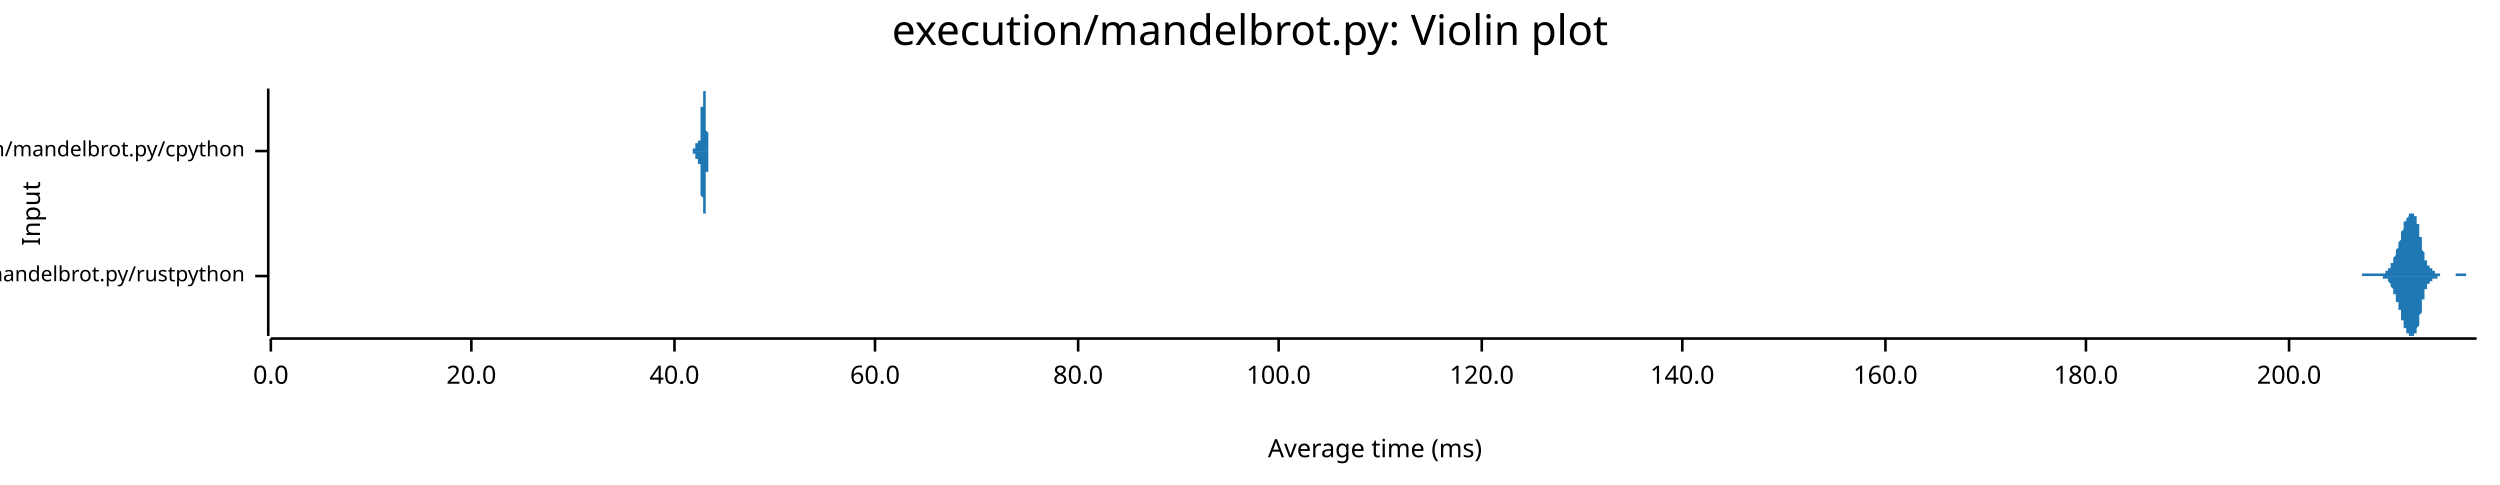
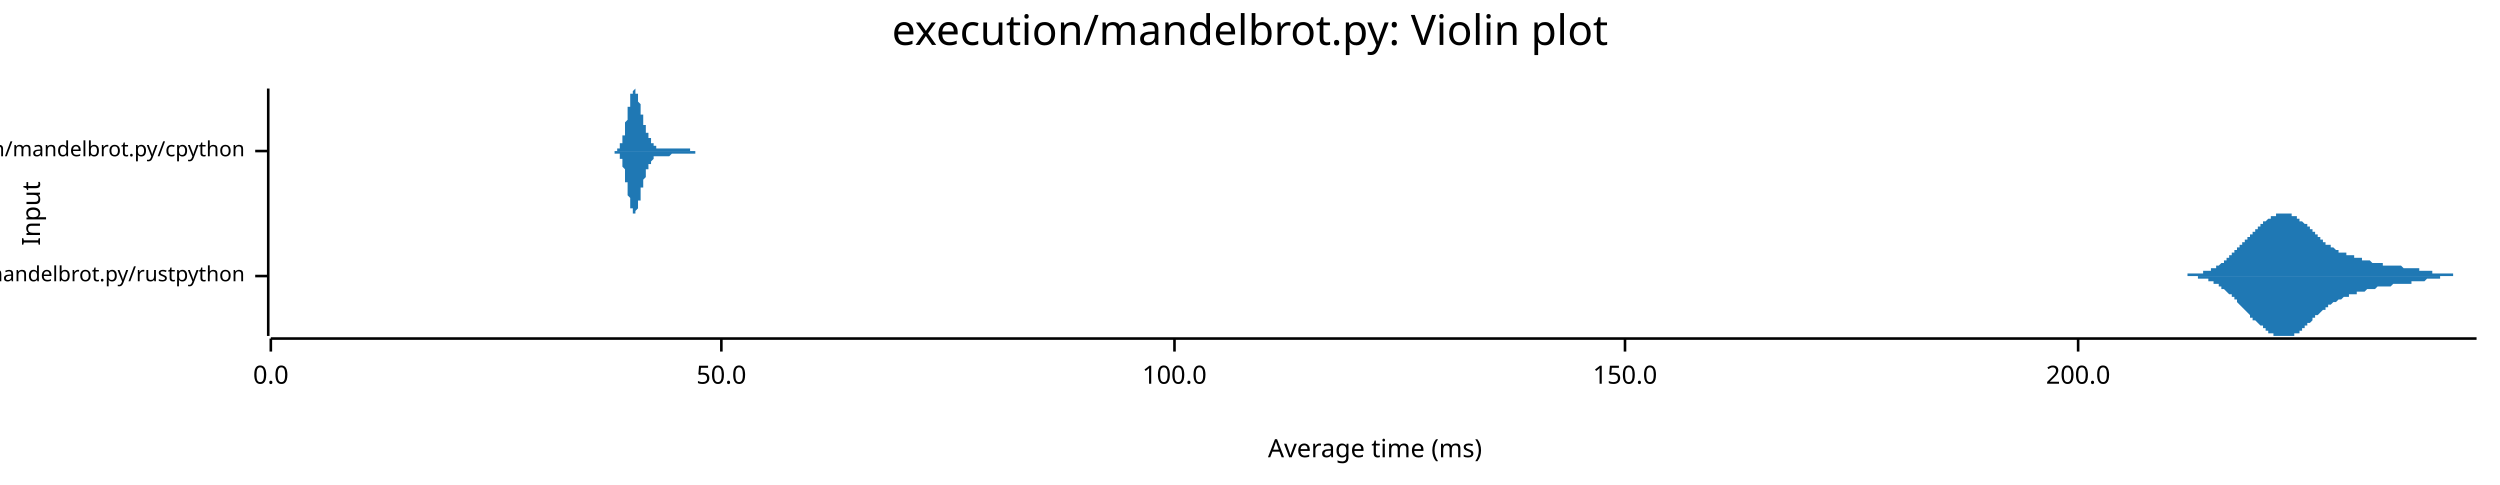
<svg xmlns="http://www.w3.org/2000/svg" width="960" height="186" viewBox="0 0 960 186">
  <text x="480" y="5" dy="0.76em" text-anchor="middle" font-family="sans-serif" font-size="16.129" opacity="1" fill="#000000">
execution/mandelbrot.py: Violin plot
</text>
  <text x="8" y="82" dy="0.76em" text-anchor="middle" font-family="sans-serif" font-size="9.677" opacity="1" fill="#000000" transform="rotate(270, 8, 82)">
Input
</text>
  <text x="528" y="178" dy="-0.5ex" text-anchor="middle" font-family="sans-serif" font-size="9.677" opacity="1" fill="#000000">
Average time (ms)
</text>
  <polyline fill="none" opacity="1" stroke="#000000" stroke-width="1" points="103,34 103,129 " />
  <text x="94" y="106" dy="0.5ex" text-anchor="end" font-family="sans-serif" font-size="8.065" opacity="1" fill="#000000">
execution/mandelbrot.py/rustpython
</text>
  <polyline fill="none" opacity="1" stroke="#000000" stroke-width="1" points="98,106 103,106 " />
  <text x="94" y="58" dy="0.5ex" text-anchor="end" font-family="sans-serif" font-size="8.065" opacity="1" fill="#000000">
execution/mandelbrot.py/cpython
</text>
  <polyline fill="none" opacity="1" stroke="#000000" stroke-width="1" points="98,58 103,58 " />
  <polyline fill="none" opacity="1" stroke="#000000" stroke-width="1" points="104,130 951,130 " />
  <text x="104" y="140" dy="0.76em" text-anchor="middle" font-family="sans-serif" font-size="9.677" opacity="1" fill="#000000">
0.0
</text>
  <polyline fill="none" opacity="1" stroke="#000000" stroke-width="1" points="104,130 104,135 " />
-   <text x="181" y="140" dy="0.76em" text-anchor="middle" font-family="sans-serif" font-size="9.677" opacity="1" fill="#000000">
- 20.0
+   <text x="277" y="140" dy="0.76em" text-anchor="middle" font-family="sans-serif" font-size="9.677" opacity="1" fill="#000000">
+ 50.0
</text>
-   <polyline fill="none" opacity="1" stroke="#000000" stroke-width="1" points="181,130 181,135 " />
-   <text x="259" y="140" dy="0.76em" text-anchor="middle" font-family="sans-serif" font-size="9.677" opacity="1" fill="#000000">
- 40.0
- </text>
-   <polyline fill="none" opacity="1" stroke="#000000" stroke-width="1" points="259,130 259,135 " />
-   <text x="336" y="140" dy="0.76em" text-anchor="middle" font-family="sans-serif" font-size="9.677" opacity="1" fill="#000000">
- 60.0
- </text>
-   <polyline fill="none" opacity="1" stroke="#000000" stroke-width="1" points="336,130 336,135 " />
-   <text x="414" y="140" dy="0.76em" text-anchor="middle" font-family="sans-serif" font-size="9.677" opacity="1" fill="#000000">
- 80.0
- </text>
-   <polyline fill="none" opacity="1" stroke="#000000" stroke-width="1" points="414,130 414,135 " />
-   <text x="491" y="140" dy="0.76em" text-anchor="middle" font-family="sans-serif" font-size="9.677" opacity="1" fill="#000000">
+   <polyline fill="none" opacity="1" stroke="#000000" stroke-width="1" points="277,130 277,135 " />
+   <text x="451" y="140" dy="0.76em" text-anchor="middle" font-family="sans-serif" font-size="9.677" opacity="1" fill="#000000">
100.0
</text>
-   <polyline fill="none" opacity="1" stroke="#000000" stroke-width="1" points="491,130 491,135 " />
-   <text x="569" y="140" dy="0.76em" text-anchor="middle" font-family="sans-serif" font-size="9.677" opacity="1" fill="#000000">
- 120.0
+   <polyline fill="none" opacity="1" stroke="#000000" stroke-width="1" points="451,130 451,135 " />
+   <text x="624" y="140" dy="0.76em" text-anchor="middle" font-family="sans-serif" font-size="9.677" opacity="1" fill="#000000">
+ 150.0
</text>
-   <polyline fill="none" opacity="1" stroke="#000000" stroke-width="1" points="569,130 569,135 " />
-   <text x="646" y="140" dy="0.76em" text-anchor="middle" font-family="sans-serif" font-size="9.677" opacity="1" fill="#000000">
- 140.0
- </text>
-   <polyline fill="none" opacity="1" stroke="#000000" stroke-width="1" points="646,130 646,135 " />
-   <text x="724" y="140" dy="0.76em" text-anchor="middle" font-family="sans-serif" font-size="9.677" opacity="1" fill="#000000">
- 160.0
- </text>
-   <polyline fill="none" opacity="1" stroke="#000000" stroke-width="1" points="724,130 724,135 " />
-   <text x="801" y="140" dy="0.76em" text-anchor="middle" font-family="sans-serif" font-size="9.677" opacity="1" fill="#000000">
- 180.0
- </text>
-   <polyline fill="none" opacity="1" stroke="#000000" stroke-width="1" points="801,130 801,135 " />
-   <text x="879" y="140" dy="0.76em" text-anchor="middle" font-family="sans-serif" font-size="9.677" opacity="1" fill="#000000">
+   <polyline fill="none" opacity="1" stroke="#000000" stroke-width="1" points="624,130 624,135 " />
+   <text x="798" y="140" dy="0.76em" text-anchor="middle" font-family="sans-serif" font-size="9.677" opacity="1" fill="#000000">
200.0
</text>
-   <polyline fill="none" opacity="1" stroke="#000000" stroke-width="1" points="879,130 879,135 " />
-   <polygon opacity="1" fill="#1F78B4" points="904,106 904,106 904,106 904,106 904,106 904,106 905,106 905,106 905,106 905,106 905,106 905,106 905,106 905,106 905,106 905,106 905,106 906,106 906,106 906,106 906,106 906,106 906,106 906,106 906,106 906,106 906,106 907,106 907,106 907,106 907,106 907,106 907,106 907,106 907,106 907,105 907,105 907,105 908,105 908,105 908,105 908,105 908,105 908,105 908,105 908,105 908,105 908,105 908,105 909,105 909,105 909,105 909,105 909,105 909,105 909,105 909,105 909,105 909,105 910,105 910,105 910,105 910,105 910,105 910,105 910,105 910,105 910,105 910,105 910,105 911,105 911,105 911,105 911,105 911,105 911,105 911,105 911,105 911,105 911,105 911,105 912,105 912,105 912,105 912,105 912,105 912,105 912,105 912,105 912,105 912,105 912,105 913,105 913,105 913,105 913,105 913,105 913,105 913,105 913,105 913,105 913,105 914,105 914,105 914,105 914,105 914,105 914,105 914,105 914,105 914,105 914,105 914,105 915,105 915,105 915,105 915,105 915,105 915,105 915,105 915,105 915,105 915,105 915,105 916,105 916,105 916,105 916,105 916,105 916,104 916,104 916,104 916,104 916,104 916,104 917,104 917,104 917,104 917,104 917,104 917,104 917,103 917,103 917,103 917,103 918,103 918,103 918,103 918,102 918,102 918,102 918,102 918,102 918,102 918,101 918,101 919,101 919,101 919,101 919,100 919,100 919,100 919,100 919,99 919,99 919,99 919,99 920,98 920,98 920,98 920,98 920,97 920,97 920,97 920,97 920,96 920,96 920,96 921,95 921,95 921,95 921,95 921,94 921,94 921,94 921,93 921,93 921,93 922,92 922,92 922,91 922,91 922,91 922,90 922,90 922,90 922,89 922,89 922,89 923,88 923,88 923,88 923,87 923,87 923,87 923,87 923,86 923,86 923,86 923,85 924,85 924,85 924,85 924,85 924,84 924,84 924,84 924,84 924,84 924,84 925,83 925,83 925,83 925,83 925,83 925,83 925,83 925,83 925,83 925,82 925,82 926,82 926,82 926,82 926,82 926,82 926,82 926,82 926,82 926,82 926,82 926,82 927,82 927,82 927,82 927,82 927,82 927,82 927,82 927,83 927,83 927,83 927,83 928,83 928,83 928,84 928,84 928,84 928,85 928,85 928,85 928,86 928,86 929,86 929,87 929,87 929,88 929,88 929,89 929,89 929,89 929,90 929,90 929,91 930,91 930,92 930,92 930,93 930,93 930,94 930,94 930,95 930,95 930,96 930,96 931,97 931,97 931,98 931,98 931,98 931,99 931,99 931,99 931,100 931,100 931,100 932,100 932,101 932,101 932,101 932,101 932,102 932,102 932,102 932,102 932,102 933,102 933,103 933,103 933,103 933,103 933,103 933,103 933,103 933,103 933,103 933,103 934,103 934,103 934,104 934,104 934,104 934,104 934,104 934,104 934,104 934,104 934,104 935,104 935,104 935,104 935,104 935,104 935,104 935,104 935,105 935,105 935,105 935,105 936,105 936,105 936,105 936,105 936,105 936,105 936,105 936,105 936,105 936,105 937,105 937,105 937,105 937,105 937,105 937,105 937,105 937,105 937,106 937,106 937,106 938,106 938,106 938,106 938,106 938,106 938,106 938,106 938,106 938,106 938,106 938,106 939,106 939,106 939,106 939,106 939,106 939,106 939,106 939,106 939,106 939,106 940,106 940,106 940,106 940,106 940,106 940,106 940,106 940,106 940,106 940,106 940,106 941,106 941,106 941,106 941,106 941,106 941,106 941,106 941,106 941,106 941,106 941,106 942,106 942,106 942,106 942,106 942,106 942,106 942,106 942,106 942,106 942,106 942,106 943,106 943,106 943,106 943,106 943,105 943,105 943,105 943,105 943,105 943,105 944,105 944,105 944,105 944,105 944,105 944,105 944,105 944,105 944,105 944,105 944,105 945,105 945,105 945,105 945,105 945,105 945,105 945,105 945,105 945,105 945,105 945,105 946,105 946,105 946,105 946,105 946,105 946,105 946,105 946,105 946,105 946,105 946,105 947,105 947,105 947,105 947,105 947,105 947,105 947,105 947,105 947,106 947,106 948,106 948,106 948,106 948,106 948,106 948,106 948,106 948,106 948,106 948,106 948,106 949,106 949,106 949,106 949,106 949,106 949,106 949,106 949,106 949,106 949,106 949,106 950,106 950,106 950,106 950,106 950,106 950,106 950,106 950,106 950,106 950,106 951,106 951,106 904,106 " />
-   <polygon opacity="1" fill="#1F78B4" points="904,106 904,106 904,106 904,106 904,106 904,106 905,106 905,106 905,106 905,106 905,106 905,106 905,106 905,106 905,106 905,106 905,106 906,106 906,106 906,106 906,106 906,106 906,106 906,106 906,106 906,106 906,106 907,106 907,106 907,106 907,106 907,106 907,106 907,106 907,106 907,106 907,106 907,106 908,106 908,106 908,106 908,106 908,106 908,106 908,106 908,106 908,106 908,106 908,106 909,106 909,106 909,106 909,106 909,106 909,106 909,106 909,106 909,106 909,106 910,106 910,106 910,106 910,106 910,106 910,106 910,106 910,106 910,106 910,106 910,106 911,106 911,106 911,106 911,106 911,106 911,106 911,106 911,106 911,106 911,106 911,106 912,106 912,106 912,106 912,106 912,106 912,106 912,106 912,106 912,106 912,106 912,106 913,106 913,106 913,106 913,106 913,106 913,106 913,106 913,106 913,106 913,106 914,106 914,106 914,106 914,106 914,106 914,106 914,106 914,106 914,106 914,106 914,106 915,106 915,106 915,107 915,107 915,107 915,107 915,107 915,107 915,107 915,107 915,107 916,107 916,107 916,107 916,107 916,107 916,107 916,107 916,107 916,107 916,107 916,107 917,107 917,108 917,108 917,108 917,108 917,108 917,108 917,108 917,108 917,108 918,109 918,109 918,109 918,109 918,109 918,109 918,110 918,110 918,110 918,110 918,110 919,111 919,111 919,111 919,111 919,111 919,112 919,112 919,112 919,112 919,113 919,113 920,113 920,113 920,114 920,114 920,114 920,114 920,115 920,115 920,115 920,115 920,116 921,116 921,116 921,117 921,117 921,117 921,118 921,118 921,118 921,119 921,119 922,119 922,120 922,120 922,120 922,121 922,121 922,121 922,122 922,122 922,122 922,123 923,123 923,123 923,124 923,124 923,124 923,125 923,125 923,125 923,126 923,126 923,126 924,126 924,126 924,127 924,127 924,127 924,127 924,127 924,128 924,128 924,128 925,128 925,128 925,128 925,128 925,129 925,129 925,129 925,129 925,129 925,129 925,129 926,129 926,129 926,129 926,129 926,129 926,129 926,129 926,129 926,129 926,129 926,129 927,129 927,129 927,129 927,129 927,129 927,129 927,129 927,129 927,129 927,129 927,128 928,128 928,128 928,128 928,128 928,127 928,127 928,127 928,126 928,126 928,126 929,125 929,125 929,124 929,124 929,123 929,123 929,123 929,122 929,122 929,121 929,121 930,120 930,120 930,119 930,119 930,118 930,118 930,117 930,117 930,116 930,116 930,115 931,115 931,114 931,114 931,114 931,113 931,113 931,112 931,112 931,112 931,112 931,111 932,111 932,111 932,111 932,110 932,110 932,110 932,110 932,110 932,109 932,109 933,109 933,109 933,109 933,109 933,109 933,109 933,108 933,108 933,108 933,108 933,108 934,108 934,108 934,108 934,108 934,108 934,108 934,108 934,108 934,108 934,107 934,107 935,107 935,107 935,107 935,107 935,107 935,107 935,107 935,107 935,107 935,107 935,107 936,107 936,107 936,107 936,107 936,107 936,106 936,106 936,106 936,106 936,106 937,106 937,106 937,106 937,106 937,106 937,106 937,106 937,106 937,106 937,106 937,106 938,106 938,106 938,106 938,106 938,106 938,106 938,106 938,106 938,106 938,106 938,106 939,106 939,106 939,106 939,106 939,106 939,106 939,106 939,106 939,106 939,106 940,106 940,106 940,106 940,106 940,106 940,106 940,106 940,106 940,106 940,106 940,106 941,106 941,106 941,106 941,106 941,106 941,106 941,106 941,106 941,106 941,106 941,106 942,106 942,106 942,106 942,106 942,106 942,106 942,106 942,106 942,106 942,106 942,106 943,106 943,106 943,106 943,106 943,106 943,106 943,106 943,106 943,106 943,106 944,106 944,106 944,106 944,106 944,106 944,106 944,106 944,106 944,106 944,106 944,106 945,106 945,106 945,106 945,106 945,106 945,106 945,106 945,106 945,106 945,106 945,106 946,106 946,106 946,106 946,106 946,106 946,106 946,106 946,106 946,106 946,106 946,106 947,106 947,106 947,106 947,106 947,106 947,106 947,106 947,106 947,106 947,106 948,106 948,106 948,106 948,106 948,106 948,106 948,106 948,106 948,106 948,106 948,106 949,106 949,106 949,106 949,106 949,106 949,106 949,106 949,106 949,106 949,106 949,106 950,106 950,106 950,106 950,106 950,106 950,106 950,106 950,106 950,106 950,106 951,106 951,106 904,106 " />
-   <polygon opacity="1" fill="#1F78B4" points="265,58 265,58 265,58 265,58 265,58 265,58 265,58 265,58 265,58 265,58 265,58 265,58 265,58 265,58 265,58 265,58 265,58 265,58 265,58 265,58 265,58 265,58 265,58 265,58 265,58 265,58 265,58 265,58 265,58 265,58 265,58 265,58 265,58 265,58 265,58 265,58 265,58 265,58 265,58 265,58 265,58 265,58 266,58 266,58 266,58 266,58 266,58 266,58 266,58 266,58 266,58 266,58 266,58 266,58 266,58 266,58 266,58 266,58 266,58 266,58 266,58 266,58 266,58 266,58 266,58 266,58 266,58 266,58 266,58 266,58 266,58 266,58 266,58 266,58 266,57 266,57 266,57 266,57 266,57 266,57 266,57 266,57 266,57 266,57 266,57 266,57 266,57 266,57 266,57 266,57 266,57 266,57 266,57 266,57 266,57 266,57 266,57 266,57 266,57 266,57 266,57 266,57 266,57 266,57 266,57 267,57 267,57 267,57 267,57 267,57 267,57 267,57 267,57 267,57 267,57 267,57 267,57 267,57 267,57 267,57 267,57 267,57 267,57 267,57 267,57 267,57 267,57 267,57 267,57 267,57 267,57 267,57 267,57 267,57 267,57 267,57 267,57 267,57 267,57 267,57 267,57 267,57 267,57 267,57 267,57 267,57 267,57 267,57 267,57 267,56 267,56 267,56 267,56 267,56 267,56 267,56 267,56 267,56 267,56 267,56 267,56 267,56 267,56 267,56 267,56 267,56 267,56 267,56 267,55 268,55 268,55 268,55 268,55 268,55 268,55 268,55 268,55 268,55 268,55 268,55 268,55 268,55 268,55 268,55 268,55 268,55 268,55 268,55 268,55 268,55 268,55 268,55 268,55 268,55 268,55 268,55 268,55 268,54 268,54 268,54 268,54 268,54 268,54 268,54 268,54 268,54 268,54 268,54 268,54 268,54 268,54 268,54 268,54 268,54 268,54 268,54 268,54 268,54 268,54 268,54 268,54 268,54 268,54 268,54 268,54 268,54 268,54 268,54 268,54 268,54 268,54 268,54 269,54 269,53 269,53 269,53 269,53 269,53 269,53 269,53 269,53 269,53 269,52 269,52 269,52 269,52 269,52 269,52 269,52 269,51 269,51 269,51 269,51 269,51 269,50 269,50 269,50 269,50 269,50 269,49 269,49 269,49 269,49 269,49 269,48 269,48 269,48 269,48 269,47 269,47 269,47 269,47 269,46 269,46 269,46 269,46 269,45 269,45 269,45 269,45 269,44 269,44 269,44 269,44 269,43 269,43 269,43 269,43 269,42 269,42 269,42 269,42 269,42 269,41 269,41 270,41 270,41 270,41 270,40 270,40 270,40 270,40 270,40 270,40 270,39 270,39 270,39 270,39 270,39 270,39 270,39 270,38 270,38 270,38 270,38 270,38 270,38 270,38 270,38 270,38 270,38 270,37 270,37 270,37 270,37 270,37 270,37 270,37 270,37 270,37 270,37 270,37 270,36 270,36 270,36 270,36 270,36 270,36 270,36 270,36 270,36 270,36 270,35 270,35 270,35 270,35 270,35 270,35 270,35 270,35 270,35 270,35 270,35 270,35 270,35 270,35 270,35 270,35 271,35 271,35 271,34 271,35 271,35 271,35 271,35 271,35 271,35 271,35 271,35 271,35 271,35 271,35 271,35 271,35 271,35 271,36 271,36 271,36 271,36 271,36 271,36 271,37 271,37 271,37 271,37 271,38 271,38 271,38 271,38 271,39 271,39 271,39 271,40 271,40 271,40 271,41 271,41 271,41 271,42 271,42 271,43 271,43 271,43 271,44 271,44 271,44 271,45 271,45 271,46 271,46 271,46 271,47 271,47 271,47 271,48 271,48 271,49 271,49 271,49 271,50 271,50 271,50 272,51 272,51 272,51 272,51 272,52 272,52 272,52 272,53 272,53 272,53 272,53 272,54 272,54 272,54 272,54 272,55 272,55 272,55 272,55 272,55 272,55 272,56 272,56 272,56 272,56 272,56 272,56 272,56 272,57 272,57 272,57 272,57 272,57 272,57 272,57 272,57 272,57 272,57 272,57 272,58 272,58 272,58 272,58 272,58 272,58 272,58 272,58 272,58 272,58 272,58 272,58 272,58 272,58 272,58 272,58 272,58 272,58 272,58 272,58 272,58 272,58 272,58 272,58 273,58 273,58 273,58 273,58 273,58 273,58 273,58 273,58 273,58 273,58 273,58 273,58 273,58 273,58 273,58 273,58 265,58 " />
-   <polygon opacity="1" fill="#1F78B4" points="265,58 265,58 265,58 265,58 265,58 265,58 265,58 265,58 265,58 265,58 265,58 265,58 265,58 265,58 265,58 265,58 265,58 265,58 265,58 265,58 265,58 265,58 265,58 265,58 265,58 265,58 265,58 265,58 265,58 265,58 265,58 265,58 265,58 265,58 265,58 265,58 265,58 265,58 265,58 265,58 265,58 265,58 266,58 266,58 266,58 266,58 266,59 266,59 266,59 266,59 266,59 266,59 266,59 266,59 266,59 266,59 266,59 266,59 266,59 266,59 266,59 266,59 266,59 266,59 266,59 266,59 266,59 266,59 266,59 266,59 266,59 266,59 266,59 266,59 266,59 266,59 266,59 266,59 266,59 266,59 266,59 266,59 266,59 266,59 266,59 266,59 266,59 266,59 266,59 266,59 266,59 266,59 266,59 266,59 266,59 266,59 266,59 266,59 266,59 266,59 266,59 266,59 266,59 266,59 266,59 267,59 267,59 267,59 267,59 267,59 267,59 267,59 267,59 267,59 267,59 267,59 267,59 267,59 267,59 267,59 267,59 267,59 267,59 267,59 267,59 267,59 267,59 267,59 267,59 267,59 267,59 267,59 267,59 267,59 267,59 267,59 267,60 267,60 267,60 267,60 267,60 267,60 267,60 267,60 267,60 267,60 267,60 267,60 267,60 267,60 267,60 267,60 267,60 267,60 267,60 267,60 267,60 267,60 267,60 267,61 267,61 267,61 267,61 267,61 267,61 267,61 267,61 267,61 267,61 268,61 268,61 268,61 268,61 268,61 268,61 268,61 268,61 268,61 268,62 268,62 268,62 268,62 268,62 268,62 268,62 268,62 268,62 268,62 268,62 268,62 268,62 268,62 268,62 268,62 268,62 268,62 268,62 268,62 268,62 268,62 268,62 268,62 268,62 268,62 268,62 268,62 268,62 268,62 268,62 268,62 268,62 268,62 268,62 268,62 268,62 268,62 268,62 268,62 268,62 268,62 268,62 268,62 268,62 268,62 268,63 268,63 268,63 268,63 268,63 268,63 268,63 268,63 269,63 269,63 269,63 269,63 269,63 269,63 269,64 269,64 269,64 269,64 269,64 269,64 269,64 269,64 269,65 269,65 269,65 269,65 269,65 269,65 269,66 269,66 269,66 269,66 269,66 269,67 269,67 269,67 269,67 269,68 269,68 269,68 269,68 269,68 269,69 269,69 269,69 269,69 269,70 269,70 269,70 269,70 269,71 269,71 269,71 269,71 269,72 269,72 269,72 269,72 269,73 269,73 269,73 269,73 269,74 269,74 269,74 269,74 269,75 269,75 269,75 269,75 269,75 270,76 270,76 270,76 270,76 270,76 270,76 270,77 270,77 270,77 270,77 270,77 270,77 270,78 270,78 270,78 270,78 270,78 270,78 270,78 270,78 270,78 270,79 270,79 270,79 270,79 270,79 270,79 270,79 270,79 270,79 270,79 270,80 270,80 270,80 270,80 270,80 270,80 270,80 270,80 270,80 270,80 270,80 270,81 270,81 270,81 270,81 270,81 270,81 270,81 270,81 270,81 270,81 270,81 270,81 270,82 270,82 270,82 270,82 270,82 270,82 270,82 270,82 270,82 271,82 271,82 271,82 271,82 271,82 271,82 271,82 271,82 271,82 271,82 271,82 271,82 271,82 271,81 271,81 271,81 271,81 271,81 271,81 271,81 271,80 271,80 271,80 271,80 271,80 271,79 271,79 271,79 271,79 271,78 271,78 271,78 271,77 271,77 271,77 271,76 271,76 271,76 271,75 271,75 271,75 271,74 271,74 271,74 271,73 271,73 271,72 271,72 271,72 271,71 271,71 271,71 271,70 271,70 271,69 271,69 271,69 271,68 271,68 271,68 271,67 271,67 271,67 271,66 272,66 272,66 272,65 272,65 272,65 272,64 272,64 272,64 272,64 272,63 272,63 272,63 272,63 272,62 272,62 272,62 272,62 272,62 272,61 272,61 272,61 272,61 272,61 272,61 272,60 272,60 272,60 272,60 272,60 272,60 272,60 272,60 272,59 272,59 272,59 272,59 272,59 272,59 272,59 272,59 272,59 272,59 272,59 272,59 272,59 272,59 272,59 272,59 272,59 272,59 272,59 272,59 272,58 272,58 272,58 272,58 272,58 272,58 272,58 272,58 272,58 272,58 272,58 273,58 273,58 273,58 273,58 273,58 273,58 273,58 273,58 273,58 273,58 273,58 273,58 273,58 273,58 273,58 273,58 265,58 " />
+   <polyline fill="none" opacity="1" stroke="#000000" stroke-width="1" points="798,130 798,135 " />
+   <polygon opacity="1" fill="#1F78B4" points="832,106 832,106 832,106 833,106 833,106 833,106 833,106 834,106 834,106 834,106 834,106 835,106 835,106 835,106 835,106 836,106 836,106 836,106 836,106 836,106 837,106 837,106 837,106 837,106 838,106 838,106 838,106 838,106 839,106 839,106 839,106 839,106 840,106 840,106 840,106 840,105 840,105 841,105 841,105 841,105 841,105 842,105 842,105 842,105 842,105 843,105 843,105 843,105 843,105 844,105 844,105 844,105 844,105 845,105 845,105 845,105 845,105 845,105 846,105 846,105 846,104 846,104 847,104 847,104 847,104 847,104 848,104 848,104 848,104 848,104 849,104 849,104 849,103 849,103 850,103 850,103 850,103 850,103 850,103 851,103 851,102 851,102 851,102 852,102 852,102 852,102 852,102 853,101 853,101 853,101 853,101 854,101 854,101 854,100 854,100 855,100 855,100 855,100 855,99 855,99 856,99 856,99 856,98 856,98 857,98 857,98 857,98 857,97 858,97 858,97 858,97 858,96 859,96 859,96 859,96 859,95 859,95 860,95 860,95 860,94 860,94 861,94 861,94 861,93 861,93 862,93 862,93 862,92 862,92 863,92 863,92 863,91 863,91 864,91 864,91 864,90 864,90 864,90 865,90 865,89 865,89 865,89 866,89 866,88 866,88 866,88 867,88 867,88 867,87 867,87 868,87 868,87 868,87 868,86 869,86 869,86 869,86 869,86 869,85 870,85 870,85 870,85 870,85 871,84 871,84 871,84 871,84 872,84 872,84 872,84 872,83 873,83 873,83 873,83 873,83 874,83 874,83 874,83 874,83 874,82 875,82 875,82 875,82 875,82 876,82 876,82 876,82 876,82 877,82 877,82 877,82 877,82 878,82 878,82 878,82 878,82 879,82 879,82 879,82 879,82 879,82 880,82 880,83 880,83 880,83 881,83 881,83 881,83 881,83 882,83 882,83 882,84 882,84 883,84 883,84 883,84 883,84 883,85 884,85 884,85 884,85 884,85 885,86 885,86 885,86 885,86 886,86 886,87 886,87 886,87 887,87 887,88 887,88 887,88 888,88 888,88 888,89 888,89 888,89 889,89 889,90 889,90 889,90 890,90 890,90 890,91 890,91 891,91 891,91 891,92 891,92 892,92 892,92 892,92 892,93 893,93 893,93 893,93 893,93 893,94 894,94 894,94 894,94 894,94 895,94 895,95 895,95 895,95 896,95 896,95 896,95 896,95 897,96 897,96 897,96 897,96 898,96 898,96 898,96 898,96 898,97 899,97 899,97 899,97 899,97 900,97 900,97 900,97 900,97 901,97 901,98 901,98 901,98 902,98 902,98 902,98 902,98 903,98 903,98 903,98 903,98 903,98 904,98 904,99 904,99 904,99 905,99 905,99 905,99 905,99 906,99 906,99 906,99 906,99 907,99 907,99 907,100 907,100 907,100 908,100 908,100 908,100 908,100 909,100 909,100 909,100 909,100 910,100 910,100 910,100 910,100 911,101 911,101 911,101 911,101 912,101 912,101 912,101 912,101 912,101 913,101 913,101 913,101 913,101 914,101 914,101 914,101 914,101 915,101 915,101 915,101 915,102 916,102 916,102 916,102 916,102 917,102 917,102 917,102 917,102 917,102 918,102 918,102 918,102 918,102 919,102 919,102 919,102 919,102 920,102 920,102 920,102 920,102 921,102 921,102 921,102 921,102 922,102 922,102 922,102 922,102 922,102 923,103 923,103 923,103 923,103 924,103 924,103 924,103 924,103 925,103 925,103 925,103 925,103 926,103 926,103 926,103 926,103 927,103 927,103 927,103 927,103 927,103 928,103 928,103 928,103 928,103 929,103 929,103 929,104 929,104 930,104 930,104 930,104 930,104 931,104 931,104 931,104 931,104 931,104 932,104 932,104 932,104 932,104 933,104 933,104 933,104 933,104 934,104 934,104 934,104 934,105 935,105 935,105 935,105 935,105 936,105 936,105 936,105 936,105 936,105 937,105 937,105 937,105 937,105 938,105 938,105 938,105 938,105 939,105 939,105 939,105 939,105 940,105 940,105 940,105 940,105 941,105 941,105 941,105 941,105 941,105 942,105 942,106 942,106 942,106 943,106 943,106 943,106 943,106 944,106 944,106 944,106 944,106 945,106 945,106 945,106 945,106 946,106 946,106 946,106 946,106 946,106 947,106 947,106 947,106 947,106 948,106 948,106 948,106 948,106 949,106 949,106 949,106 949,106 950,106 950,106 950,106 950,106 951,106 951,106 832,106 " />
+   <polygon opacity="1" fill="#1F78B4" points="832,106 832,106 832,106 833,106 833,106 833,106 833,106 834,106 834,106 834,106 834,106 835,106 835,106 835,106 835,106 836,106 836,106 836,106 836,106 836,106 837,106 837,106 837,106 837,106 838,106 838,106 838,106 838,106 839,106 839,106 839,106 839,106 840,106 840,106 840,106 840,106 840,106 841,106 841,106 841,106 841,106 842,106 842,106 842,106 842,106 843,106 843,106 843,106 843,106 844,106 844,106 844,107 844,107 845,107 845,107 845,107 845,107 845,107 846,107 846,107 846,107 846,107 847,107 847,107 847,107 847,107 848,107 848,108 848,108 848,108 849,108 849,108 849,108 849,108 850,108 850,108 850,109 850,109 850,109 851,109 851,109 851,109 851,109 852,109 852,110 852,110 852,110 853,110 853,110 853,110 853,111 854,111 854,111 854,111 854,111 855,112 855,112 855,112 855,112 855,112 856,113 856,113 856,113 856,113 857,113 857,114 857,114 857,114 858,114 858,115 858,115 858,115 859,115 859,116 859,116 859,116 859,116 860,117 860,117 860,117 860,117 861,118 861,118 861,118 861,118 862,119 862,119 862,119 862,119 863,120 863,120 863,120 863,120 864,121 864,121 864,121 864,121 864,122 865,122 865,122 865,122 865,123 866,123 866,123 866,123 866,123 867,124 867,124 867,124 867,124 868,125 868,125 868,125 868,125 869,125 869,126 869,126 869,126 869,126 870,126 870,127 870,127 870,127 871,127 871,127 871,127 871,128 872,128 872,128 872,128 872,128 873,128 873,128 873,128 873,129 874,129 874,129 874,129 874,129 874,129 875,129 875,129 875,129 875,129 876,129 876,129 876,129 876,129 877,129 877,129 877,129 877,129 878,129 878,129 878,129 878,129 879,129 879,129 879,129 879,129 879,129 880,129 880,129 880,129 880,129 881,129 881,129 881,128 881,128 882,128 882,128 882,128 882,128 883,128 883,127 883,127 883,127 883,127 884,127 884,127 884,126 884,126 885,126 885,126 885,125 885,125 886,125 886,125 886,125 886,124 887,124 887,124 887,124 887,124 888,123 888,123 888,123 888,123 888,122 889,122 889,122 889,122 889,121 890,121 890,121 890,121 890,121 891,120 891,120 891,120 891,120 892,119 892,119 892,119 892,119 893,119 893,118 893,118 893,118 893,118 894,118 894,118 894,117 894,117 895,117 895,117 895,117 895,117 896,116 896,116 896,116 896,116 897,116 897,116 897,116 897,116 898,115 898,115 898,115 898,115 898,115 899,115 899,115 899,115 899,115 900,114 900,114 900,114 900,114 901,114 901,114 901,114 901,114 902,114 902,114 902,114 902,113 903,113 903,113 903,113 903,113 903,113 904,113 904,113 904,113 904,113 905,113 905,113 905,113 905,112 906,112 906,112 906,112 906,112 907,112 907,112 907,112 907,112 907,112 908,112 908,112 908,112 908,112 909,111 909,111 909,111 909,111 910,111 910,111 910,111 910,111 911,111 911,111 911,111 911,111 912,111 912,111 912,111 912,111 912,111 913,110 913,110 913,110 913,110 914,110 914,110 914,110 914,110 915,110 915,110 915,110 915,110 916,110 916,110 916,110 916,110 917,110 917,110 917,110 917,110 917,110 918,110 918,110 918,110 918,110 919,109 919,109 919,109 919,109 920,109 920,109 920,109 920,109 921,109 921,109 921,109 921,109 922,109 922,109 922,109 922,109 922,109 923,109 923,109 923,109 923,109 924,109 924,109 924,109 924,109 925,109 925,109 925,109 925,109 926,109 926,109 926,109 926,108 927,108 927,108 927,108 927,108 927,108 928,108 928,108 928,108 928,108 929,108 929,108 929,108 929,108 930,108 930,108 930,108 930,108 931,108 931,108 931,108 931,108 931,108 932,107 932,107 932,107 932,107 933,107 933,107 933,107 933,107 934,107 934,107 934,107 934,107 935,107 935,107 935,107 935,107 936,107 936,107 936,107 936,107 936,107 937,107 937,107 937,106 937,106 938,106 938,106 938,106 938,106 939,106 939,106 939,106 939,106 940,106 940,106 940,106 940,106 941,106 941,106 941,106 941,106 941,106 942,106 942,106 942,106 942,106 943,106 943,106 943,106 943,106 944,106 944,106 944,106 944,106 945,106 945,106 945,106 945,106 946,106 946,106 946,106 946,106 946,106 947,106 947,106 947,106 947,106 948,106 948,106 948,106 948,106 949,106 949,106 949,106 949,106 950,106 950,106 950,106 950,106 951,106 951,106 832,106 " />
+   <polygon opacity="1" fill="#1F78B4" points="233,58 234,58 234,58 234,58 234,58 234,58 234,58 234,58 234,58 234,58 234,58 234,58 234,58 234,58 234,58 235,58 235,58 235,58 235,58 235,58 235,58 235,58 235,58 235,58 235,58 235,58 235,58 235,58 236,58 236,58 236,58 236,58 236,58 236,58 236,58 236,58 236,58 236,58 236,58 236,58 236,58 236,58 237,58 237,58 237,58 237,58 237,58 237,58 237,58 237,57 237,57 237,57 237,57 237,57 237,57 238,57 238,57 238,57 238,57 238,57 238,57 238,56 238,56 238,56 238,56 238,56 238,56 238,56 238,55 239,55 239,55 239,55 239,55 239,54 239,54 239,54 239,54 239,53 239,53 239,53 239,52 239,52 240,52 240,51 240,51 240,51 240,50 240,50 240,50 240,49 240,49 240,48 240,48 240,48 240,47 240,47 241,46 241,46 241,46 241,45 241,45 241,44 241,44 241,43 241,43 241,42 241,42 241,42 241,41 242,41 242,40 242,40 242,40 242,39 242,39 242,38 242,38 242,38 242,37 242,37 242,37 242,37 242,36 243,36 243,36 243,36 243,35 243,35 243,35 243,35 243,35 243,35 243,35 243,35 243,35 243,35 244,34 244,35 244,35 244,35 244,35 244,35 244,35 244,35 244,35 244,35 244,35 244,36 244,36 244,36 245,36 245,36 245,37 245,37 245,37 245,37 245,38 245,38 245,38 245,39 245,39 245,39 245,39 246,40 246,40 246,40 246,41 246,41 246,41 246,42 246,42 246,42 246,43 246,43 246,43 246,44 246,44 247,44 247,45 247,45 247,45 247,46 247,46 247,46 247,46 247,47 247,47 247,47 247,48 247,48 248,48 248,48 248,49 248,49 248,49 248,49 248,50 248,50 248,50 248,50 248,50 248,51 248,51 248,51 249,51 249,51 249,52 249,52 249,52 249,52 249,52 249,52 249,53 249,53 249,53 249,53 249,53 250,53 250,54 250,54 250,54 250,54 250,54 250,54 250,54 250,54 250,55 250,55 250,55 250,55 250,55 251,55 251,55 251,55 251,55 251,55 251,56 251,56 251,56 251,56 251,56 251,56 251,56 251,56 252,56 252,56 252,56 252,56 252,56 252,56 252,56 252,56 252,57 252,57 252,57 252,57 252,57 252,57 253,57 253,57 253,57 253,57 253,57 253,57 253,57 253,57 253,57 253,57 253,57 253,57 253,57 254,57 254,57 254,57 254,57 254,57 254,57 254,57 254,57 254,57 254,57 254,57 254,57 254,57 254,57 255,57 255,57 255,57 255,57 255,57 255,57 255,57 255,57 255,57 255,57 255,57 255,57 255,57 256,57 256,57 256,57 256,57 256,57 256,57 256,57 256,57 256,57 256,57 256,57 256,57 256,57 256,57 257,57 257,57 257,57 257,57 257,57 257,57 257,57 257,57 257,57 257,57 257,57 257,57 257,57 258,57 258,57 258,57 258,57 258,57 258,57 258,57 258,57 258,57 258,57 258,57 258,57 258,57 258,57 259,57 259,57 259,57 259,57 259,57 259,57 259,57 259,57 259,57 259,57 259,57 259,57 259,57 260,57 260,57 260,57 260,57 260,57 260,57 260,57 260,57 260,57 260,57 260,57 260,57 260,57 260,57 261,57 261,57 261,57 261,57 261,57 261,57 261,57 261,57 261,57 261,57 261,57 261,57 261,57 262,57 262,57 262,57 262,57 262,57 262,57 262,57 262,57 262,57 262,57 262,57 262,57 262,57 262,57 263,57 263,57 263,57 263,57 263,57 263,57 263,57 263,57 263,57 263,57 263,57 263,57 263,57 264,57 264,57 264,57 264,57 264,57 264,57 264,57 264,57 264,57 264,57 264,57 264,57 264,57 264,57 265,57 265,58 265,58 265,58 265,58 265,58 265,58 265,58 265,58 265,58 265,58 265,58 265,58 266,58 266,58 266,58 266,58 266,58 266,58 266,58 266,58 266,58 266,58 266,58 266,58 266,58 266,58 267,58 267,58 267,58 267,58 267,58 267,58 267,58 267,58 267,58 267,58 267,58 267,58 267,58 268,58 268,58 268,58 268,58 268,58 268,58 268,58 268,58 268,58 268,58 268,58 268,58 268,58 268,58 269,58 269,58 269,58 269,58 269,58 269,58 269,58 269,58 269,58 269,58 269,58 269,58 269,58 270,58 270,58 270,58 270,58 270,58 270,58 270,58 270,58 270,58 270,58 270,58 270,58 270,58 270,58 233,58 " />
+   <polygon opacity="1" fill="#1F78B4" points="233,58 234,58 234,58 234,58 234,58 234,58 234,58 234,58 234,58 234,58 234,58 234,58 234,58 234,58 234,58 235,58 235,58 235,58 235,58 235,58 235,58 235,58 235,58 235,58 235,58 235,58 235,58 235,58 236,58 236,58 236,58 236,58 236,58 236,58 236,58 236,58 236,58 236,59 236,59 236,59 236,59 236,59 237,59 237,59 237,59 237,59 237,59 237,59 237,59 237,59 237,59 237,59 237,59 237,59 237,59 238,59 238,60 238,60 238,60 238,60 238,60 238,60 238,60 238,60 238,61 238,61 238,61 238,61 238,61 239,61 239,62 239,62 239,62 239,62 239,62 239,63 239,63 239,63 239,64 239,64 239,64 239,64 240,65 240,65 240,65 240,66 240,66 240,66 240,67 240,67 240,68 240,68 240,68 240,69 240,69 240,70 241,70 241,71 241,71 241,71 241,72 241,72 241,73 241,73 241,74 241,74 241,74 241,75 241,75 242,76 242,76 242,77 242,77 242,77 242,78 242,78 242,78 242,79 242,79 242,79 242,80 242,80 242,80 243,80 243,81 243,81 243,81 243,81 243,81 243,82 243,82 243,82 243,82 243,82 243,82 243,82 244,82 244,82 244,82 244,82 244,82 244,82 244,82 244,82 244,81 244,81 244,81 244,81 244,81 244,81 245,80 245,80 245,80 245,80 245,79 245,79 245,79 245,79 245,78 245,78 245,78 245,77 245,77 246,77 246,76 246,76 246,76 246,75 246,75 246,75 246,74 246,74 246,74 246,73 246,73 246,73 246,72 247,72 247,72 247,72 247,71 247,71 247,71 247,70 247,70 247,70 247,69 247,69 247,69 247,69 248,68 248,68 248,68 248,68 248,67 248,67 248,67 248,67 248,66 248,66 248,66 248,66 248,66 248,65 249,65 249,65 249,65 249,65 249,65 249,64 249,64 249,64 249,64 249,64 249,64 249,63 249,63 250,63 250,63 250,63 250,63 250,63 250,62 250,62 250,62 250,62 250,62 250,62 250,62 250,62 250,62 251,61 251,61 251,61 251,61 251,61 251,61 251,61 251,61 251,61 251,61 251,61 251,61 251,60 252,60 252,60 252,60 252,60 252,60 252,60 252,60 252,60 252,60 252,60 252,60 252,60 252,60 252,60 253,60 253,60 253,60 253,60 253,60 253,60 253,60 253,60 253,60 253,60 253,60 253,60 253,60 254,60 254,60 254,60 254,60 254,60 254,60 254,60 254,60 254,60 254,60 254,60 254,60 254,60 254,60 255,60 255,60 255,60 255,60 255,60 255,60 255,60 255,60 255,60 255,60 255,60 255,60 255,60 256,60 256,60 256,60 256,60 256,60 256,60 256,60 256,60 256,60 256,60 256,60 256,60 256,60 256,60 257,60 257,60 257,60 257,60 257,60 257,60 257,60 257,60 257,60 257,60 257,60 257,60 257,60 258,59 258,59 258,59 258,59 258,59 258,59 258,59 258,59 258,59 258,59 258,59 258,59 258,59 258,59 259,59 259,59 259,59 259,59 259,59 259,59 259,59 259,59 259,59 259,59 259,59 259,59 259,59 260,59 260,59 260,59 260,59 260,59 260,59 260,59 260,59 260,59 260,59 260,59 260,59 260,59 260,59 261,59 261,59 261,59 261,59 261,59 261,59 261,59 261,59 261,59 261,59 261,59 261,59 261,59 262,59 262,59 262,59 262,59 262,59 262,59 262,59 262,59 262,59 262,59 262,59 262,59 262,59 262,59 263,59 263,59 263,59 263,59 263,59 263,59 263,59 263,59 263,59 263,59 263,59 263,59 263,59 264,59 264,59 264,59 264,59 264,59 264,59 264,59 264,59 264,59 264,59 264,59 264,59 264,59 264,59 265,59 265,59 265,59 265,59 265,59 265,59 265,59 265,59 265,59 265,59 265,59 265,59 265,59 266,59 266,59 266,59 266,59 266,59 266,59 266,59 266,59 266,59 266,59 266,59 266,59 266,59 266,59 267,59 267,59 267,59 267,59 267,59 267,59 267,58 267,58 267,58 267,58 267,58 267,58 267,58 268,58 268,58 268,58 268,58 268,58 268,58 268,58 268,58 268,58 268,58 268,58 268,58 268,58 268,58 269,58 269,58 269,58 269,58 269,58 269,58 269,58 269,58 269,58 269,58 269,58 269,58 269,58 270,58 270,58 270,58 270,58 270,58 270,58 270,58 270,58 270,58 270,58 270,58 270,58 270,58 270,58 233,58 " />
</svg>
